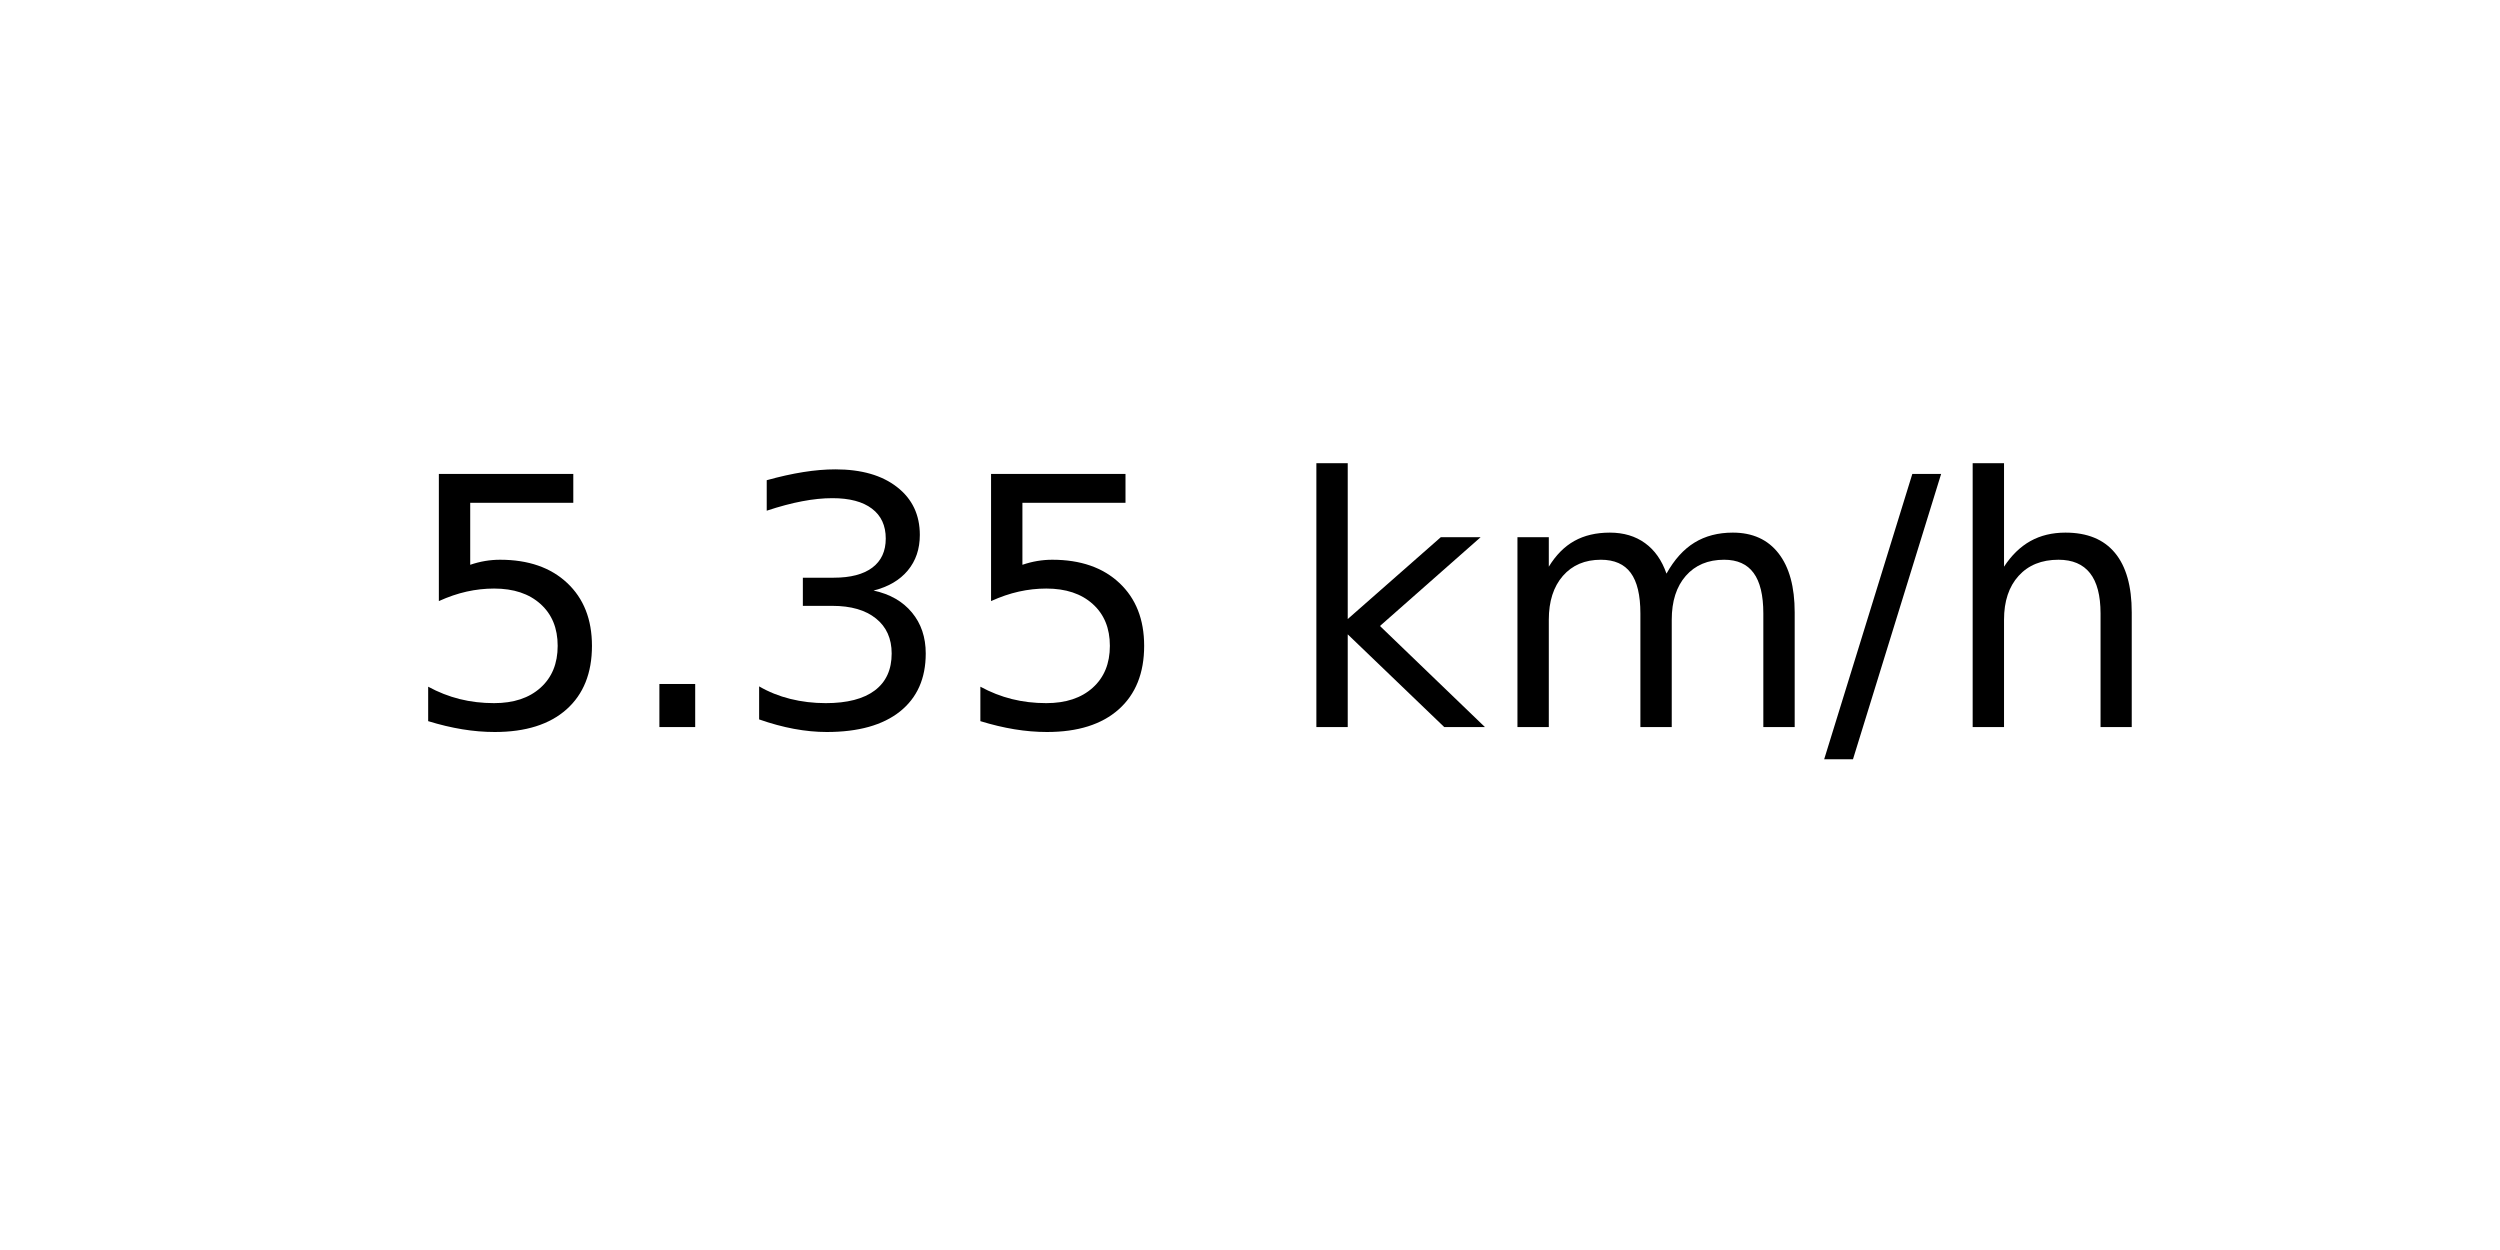
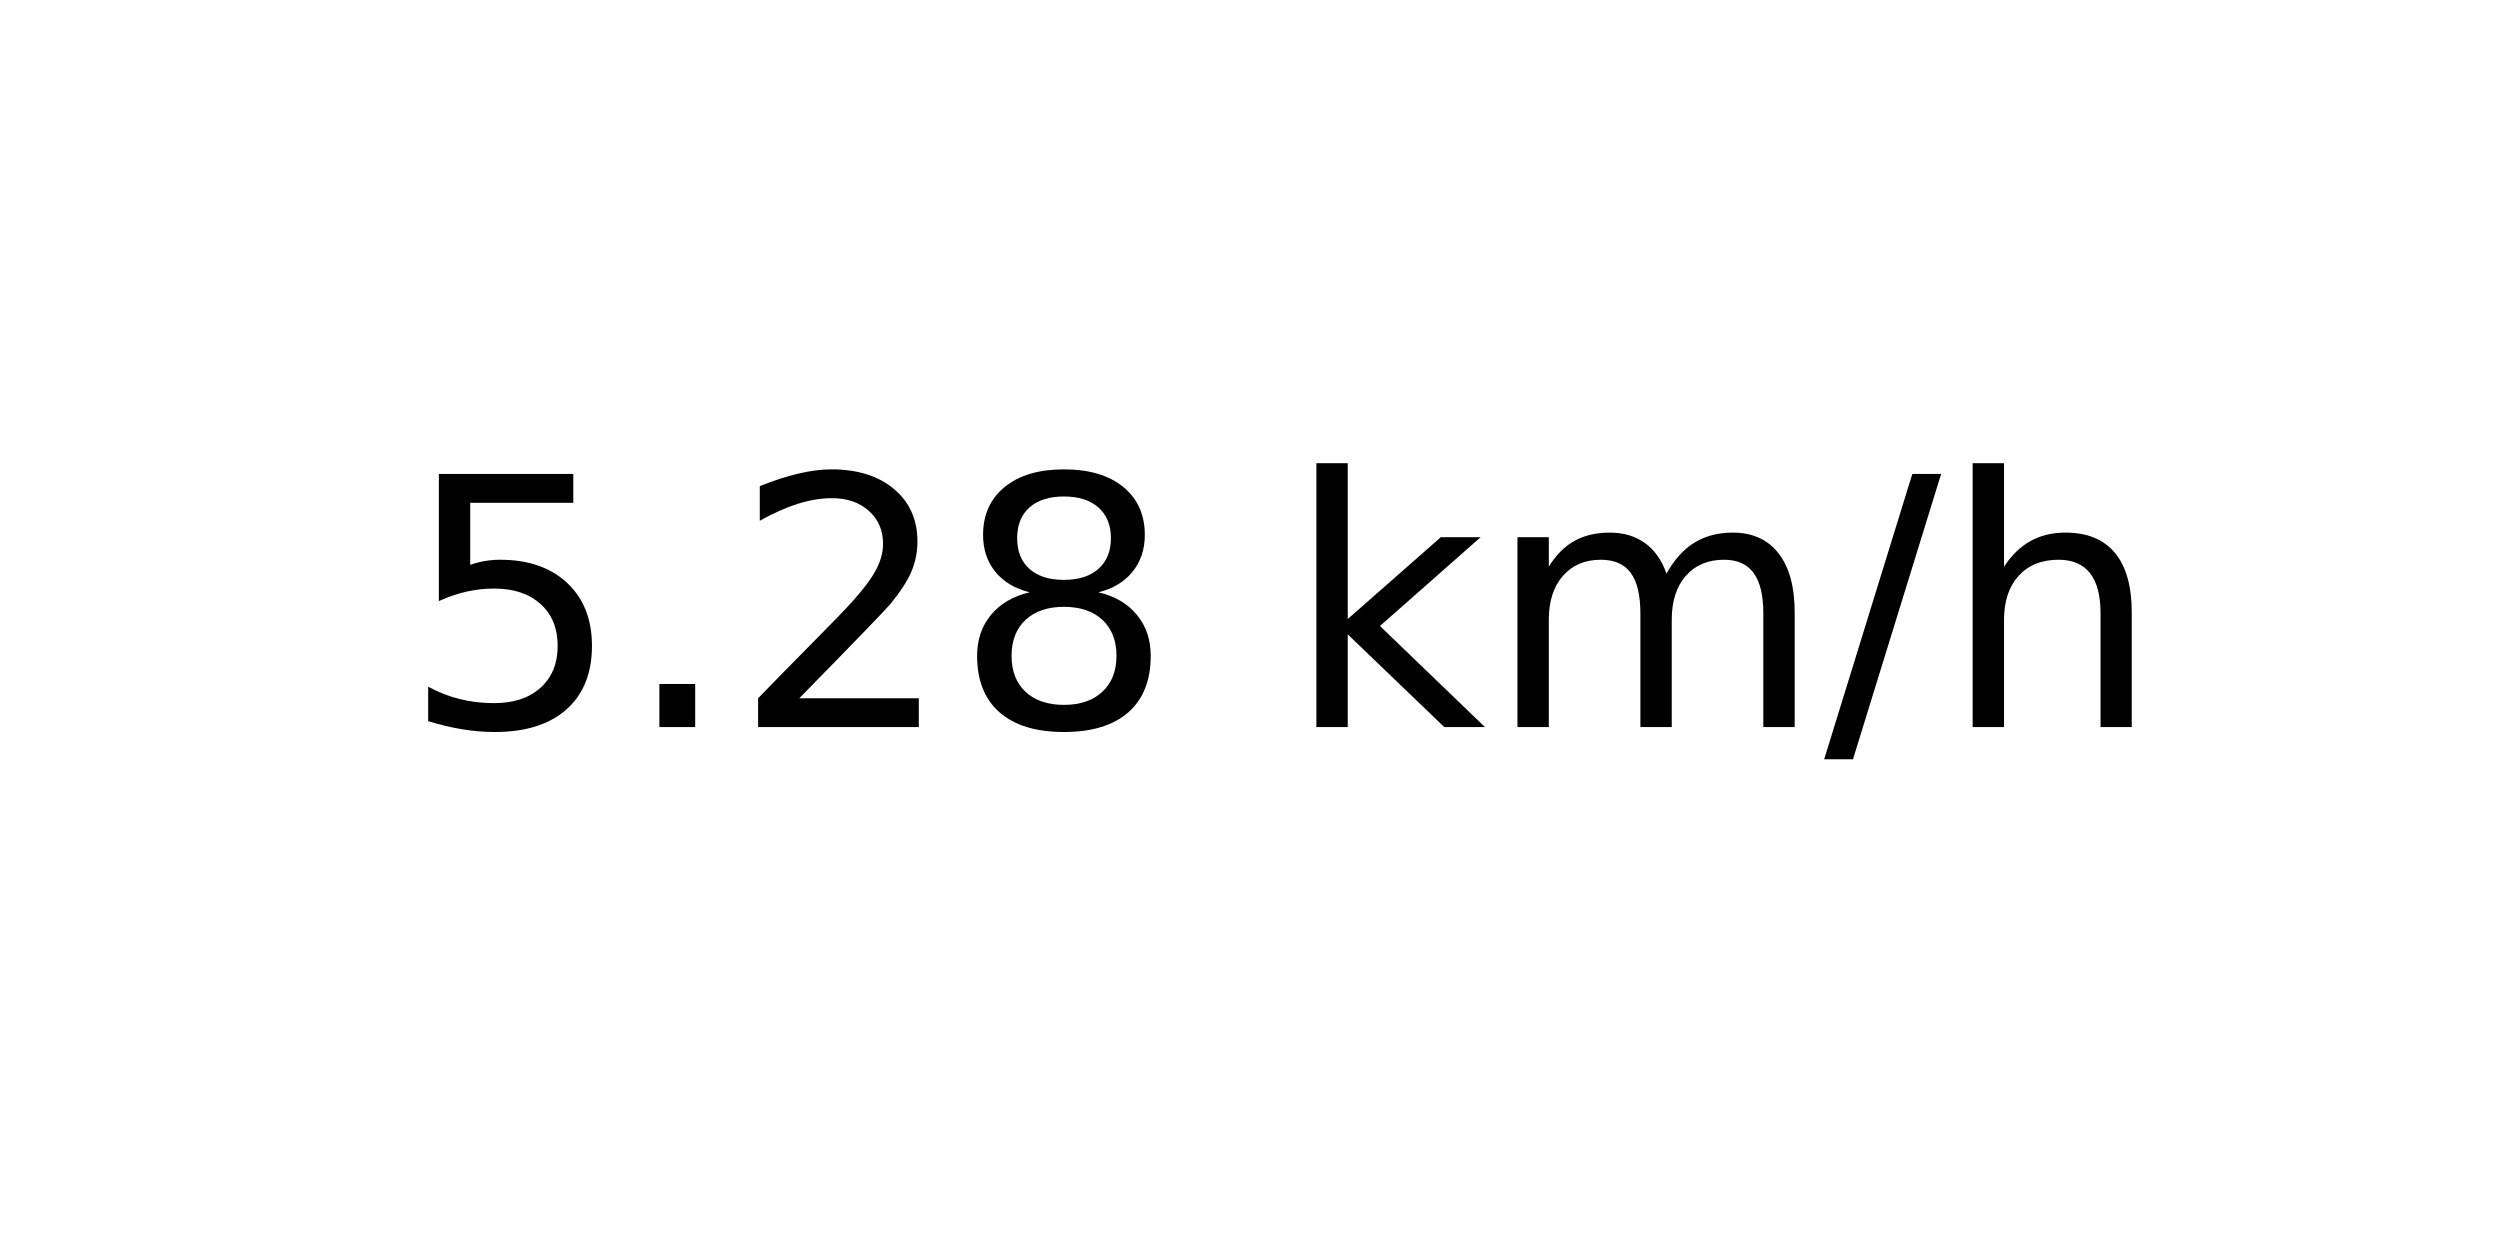
<svg xmlns="http://www.w3.org/2000/svg" xmlns:xlink="http://www.w3.org/1999/xlink" width="72pt" height="36pt" viewBox="0 0 72 36" version="1.1">
  <defs>
    <style type="text/css">*{stroke-linejoin: round; stroke-linecap: butt}</style>
  </defs>
  <g id="figure_1">
    <g id="axes_1">
      <g id="text_1">
        <g transform="translate(11.55937 20.93937) scale(0.1 -0.1)">
          <defs>
            <path id="DejaVuSans-35" d="M 691 4666  L 3169 4666  L 3169 4134  L 1269 4134  L 1269 2991  Q 1406 3038 1543 3061  Q 1681 3084 1819 3084  Q 2600 3084 3056 2656  Q 3513 2228 3513 1497  Q 3513 744 3044 326  Q 2575 -91 1722 -91  Q 1428 -91 1123 -41  Q 819 9 494 109  L 494 744  Q 775 591 1075 516  Q 1375 441 1709 441  Q 2250 441 2565 725  Q 2881 1009 2881 1497  Q 2881 1984 2565 2268  Q 2250 2553 1709 2553  Q 1456 2553 1204 2497  Q 953 2441 691 2322  L 691 4666  z " transform="scale(0.015625)" />
            <path id="DejaVuSans-2e" d="M 684 794  L 1344 794  L 1344 0  L 684 0  L 684 794  z " transform="scale(0.015625)" />
-             <path id="DejaVuSans-33" d="M 2597 2516  Q 3050 2419 3304 2112  Q 3559 1806 3559 1356  Q 3559 666 3084 287  Q 2609 -91 1734 -91  Q 1441 -91 1130 -33  Q 819 25 488 141  L 488 750  Q 750 597 1062 519  Q 1375 441 1716 441  Q 2309 441 2620 675  Q 2931 909 2931 1356  Q 2931 1769 2642 2001  Q 2353 2234 1838 2234  L 1294 2234  L 1294 2753  L 1863 2753  Q 2328 2753 2575 2939  Q 2822 3125 2822 3475  Q 2822 3834 2567 4026  Q 2313 4219 1838 4219  Q 1578 4219 1281 4162  Q 984 4106 628 3988  L 628 4550  Q 988 4650 1302 4700  Q 1616 4750 1894 4750  Q 2613 4750 3031 4423  Q 3450 4097 3450 3541  Q 3450 3153 3228 2886  Q 3006 2619 2597 2516  z " transform="scale(0.015625)" />
+             <path id="DejaVuSans-32" d="M 1228 531  L 3431 531  L 3431 0  L 469 0  L 469 531  Q 828 903 1448 1529  Q 2069 2156 2228 2338  Q 2531 2678 2651 2914  Q 2772 3150 2772 3378  Q 2772 3750 2511 3984  Q 2250 4219 1831 4219  Q 1534 4219 1204 4116  Q 875 4013 500 3803  L 500 4441  Q 881 4594 1212 4672  Q 1544 4750 1819 4750  Q 2544 4750 2975 4387  Q 3406 4025 3406 3419  Q 3406 3131 3298 2873  Q 3191 2616 2906 2266  Q 2828 2175 2409 1742  Q 1991 1309 1228 531  z " transform="scale(0.015625)" />
+             <path id="DejaVuSans-38" d="M 2034 2216  Q 1584 2216 1326 1975  Q 1069 1734 1069 1313  Q 1069 891 1326 650  Q 1584 409 2034 409  Q 2484 409 2743 651  Q 3003 894 3003 1313  Q 3003 1734 2745 1975  Q 2488 2216 2034 2216  z M 1403 2484  Q 997 2584 770 2862  Q 544 3141 544 3541  Q 544 4100 942 4425  Q 1341 4750 2034 4750  Q 2731 4750 3128 4425  Q 3525 4100 3525 3541  Q 3525 3141 3298 2862  Q 3072 2584 2669 2484  Q 3125 2378 3379 2068  Q 3634 1759 3634 1313  Q 3634 634 3220 271  Q 2806 -91 2034 -91  Q 1263 -91 848 271  Q 434 634 434 1313  Q 434 1759 690 2068  Q 947 2378 1403 2484  z M 1172 3481  Q 1172 3119 1398 2916  Q 1625 2713 2034 2713  Q 2441 2713 2670 2916  Q 2900 3119 2900 3481  Q 2900 3844 2670 4047  Q 2441 4250 2034 4250  Q 1625 4250 1398 4047  Q 1172 3844 1172 3481  z " transform="scale(0.015625)" />
            <path id="DejaVuSans-20" transform="scale(0.015625)" />
            <path id="DejaVuSans-6b" d="M 581 4863  L 1159 4863  L 1159 1991  L 2875 3500  L 3609 3500  L 1753 1863  L 3688 0  L 2938 0  L 1159 1709  L 1159 0  L 581 0  L 581 4863  z " transform="scale(0.015625)" />
            <path id="DejaVuSans-6d" d="M 3328 2828  Q 3544 3216 3844 3400  Q 4144 3584 4550 3584  Q 5097 3584 5394 3201  Q 5691 2819 5691 2113  L 5691 0  L 5113 0  L 5113 2094  Q 5113 2597 4934 2840  Q 4756 3084 4391 3084  Q 3944 3084 3684 2787  Q 3425 2491 3425 1978  L 3425 0  L 2847 0  L 2847 2094  Q 2847 2600 2669 2842  Q 2491 3084 2119 3084  Q 1678 3084 1418 2786  Q 1159 2488 1159 1978  L 1159 0  L 581 0  L 581 3500  L 1159 3500  L 1159 2956  Q 1356 3278 1631 3431  Q 1906 3584 2284 3584  Q 2666 3584 2933 3390  Q 3200 3197 3328 2828  z " transform="scale(0.015625)" />
            <path id="DejaVuSans-2f" d="M 1625 4666  L 2156 4666  L 531 -594  L 0 -594  L 1625 4666  z " transform="scale(0.015625)" />
            <path id="DejaVuSans-68" d="M 3513 2113  L 3513 0  L 2938 0  L 2938 2094  Q 2938 2591 2744 2837  Q 2550 3084 2163 3084  Q 1697 3084 1428 2787  Q 1159 2491 1159 1978  L 1159 0  L 581 0  L 581 4863  L 1159 4863  L 1159 2956  Q 1366 3272 1645 3428  Q 1925 3584 2291 3584  Q 2894 3584 3203 3211  Q 3513 2838 3513 2113  z " transform="scale(0.015625)" />
          </defs>
          <use xlink:href="#DejaVuSans-35" />
          <use xlink:href="#DejaVuSans-2e" x="63.623" />
-           <use xlink:href="#DejaVuSans-33" x="95.41" />
-           <use xlink:href="#DejaVuSans-35" x="159.033" />
+           <use xlink:href="#DejaVuSans-32" x="95.41" />
+           <use xlink:href="#DejaVuSans-38" x="159.033" />
          <use xlink:href="#DejaVuSans-20" x="222.656" />
          <use xlink:href="#DejaVuSans-6b" x="254.443" />
          <use xlink:href="#DejaVuSans-6d" x="312.354" />
          <use xlink:href="#DejaVuSans-2f" x="409.766" />
          <use xlink:href="#DejaVuSans-68" x="443.457" />
        </g>
      </g>
    </g>
  </g>
</svg>
